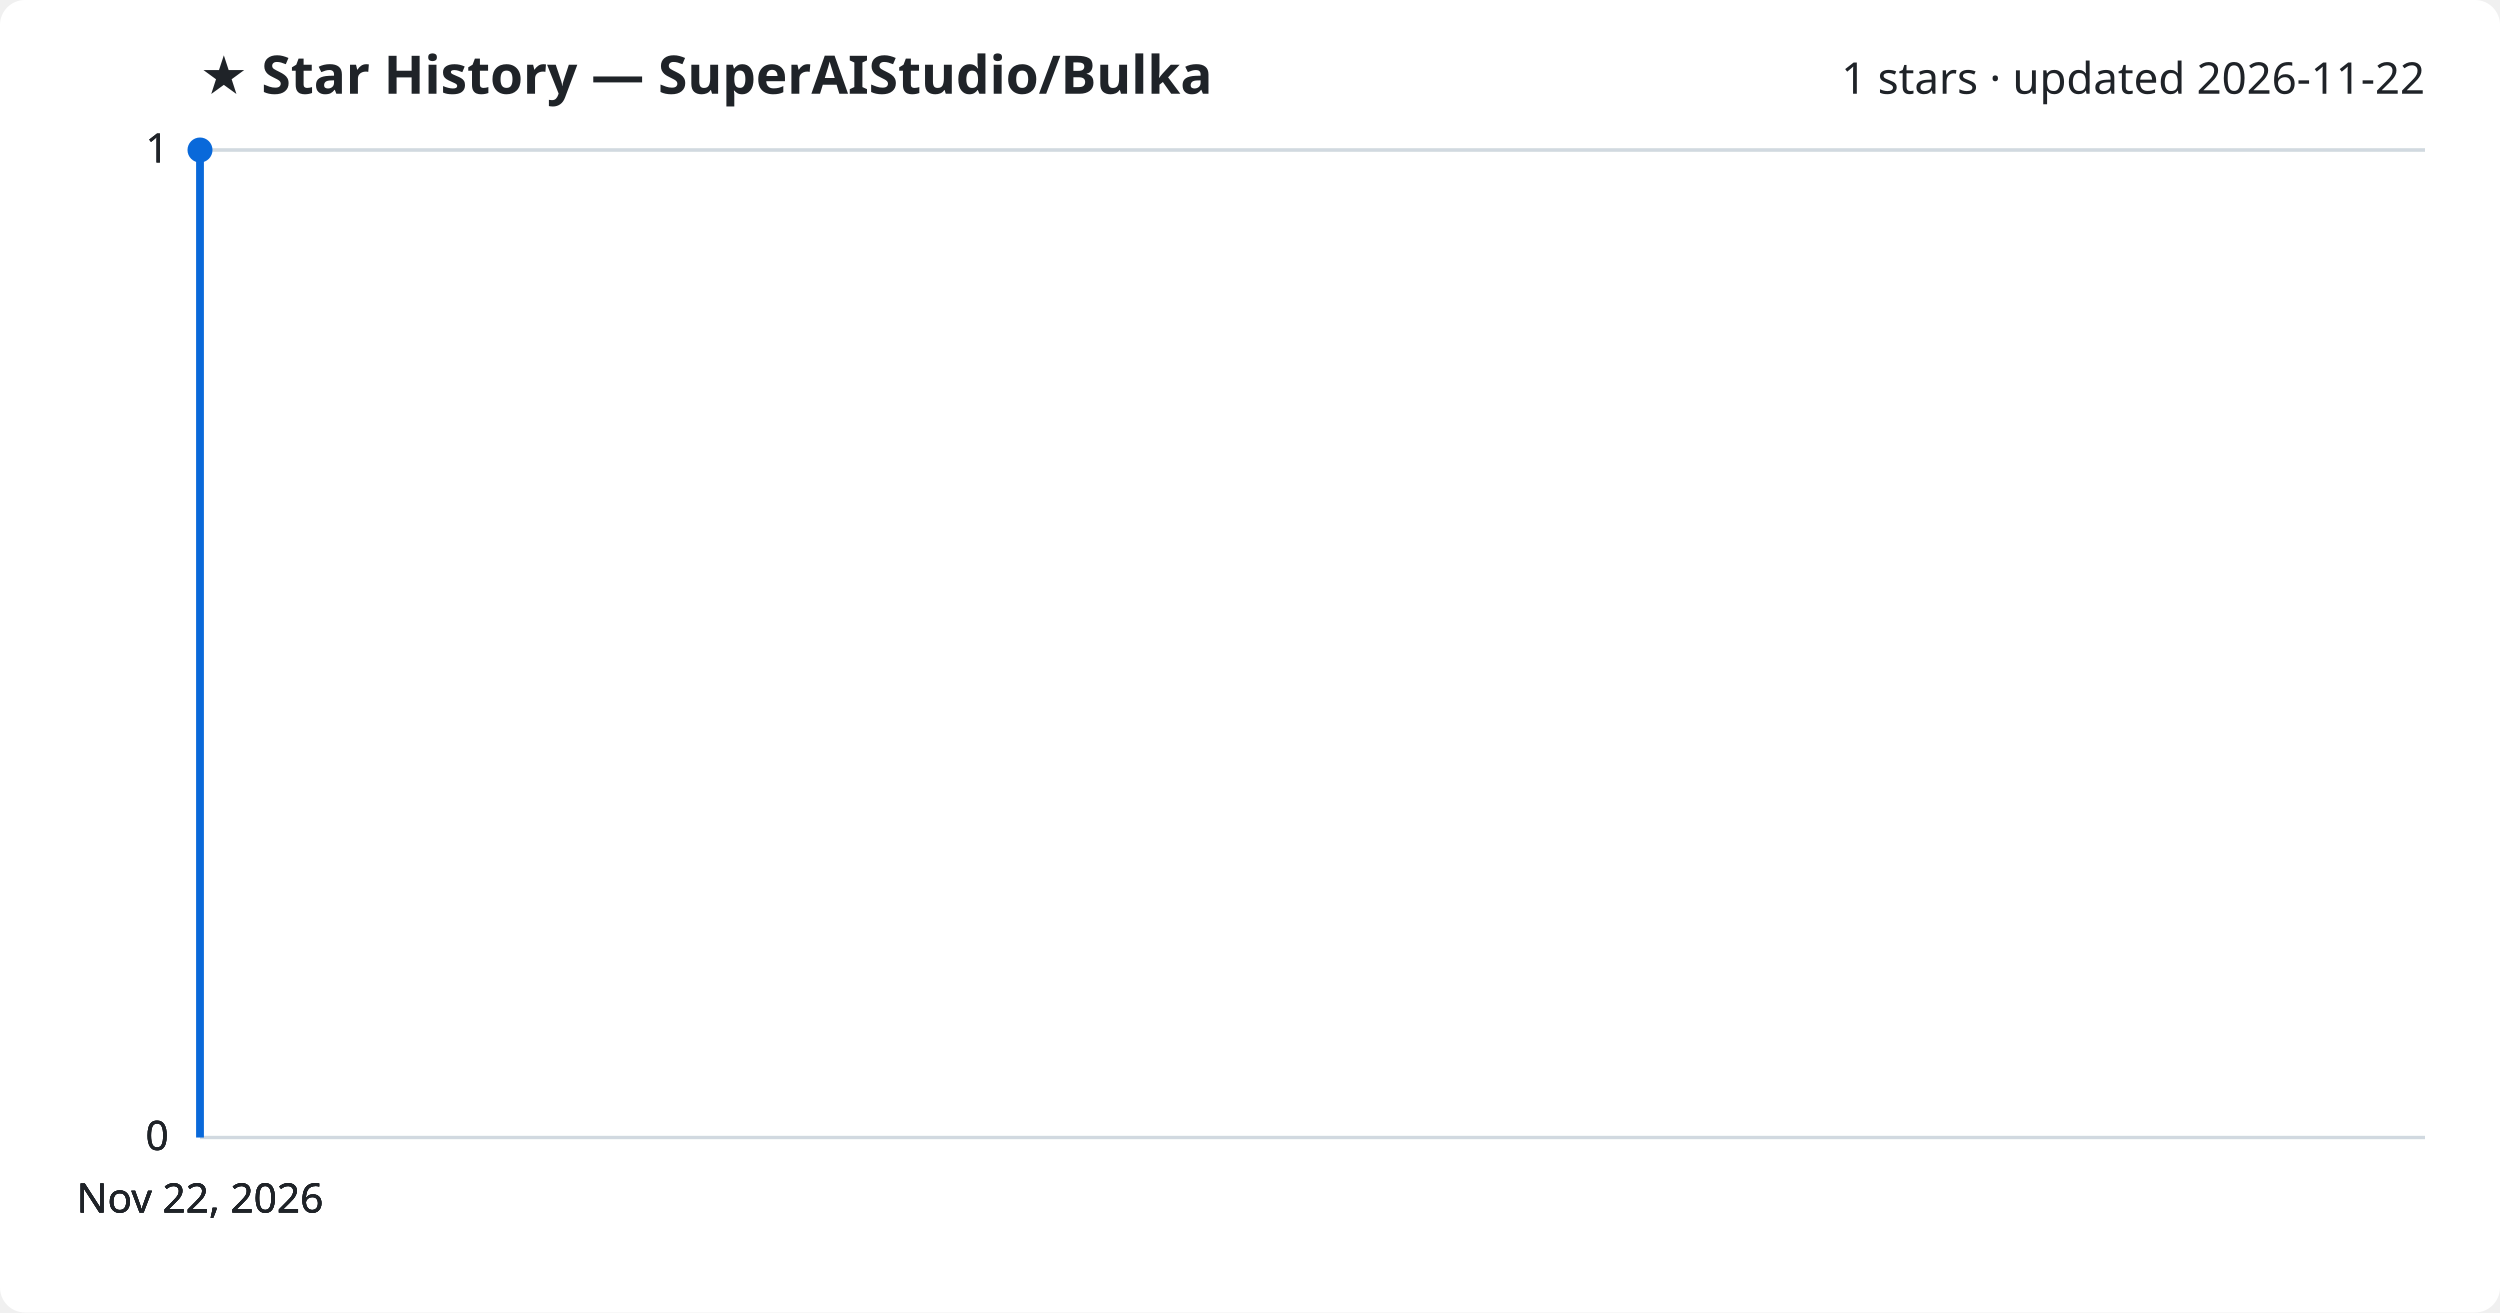
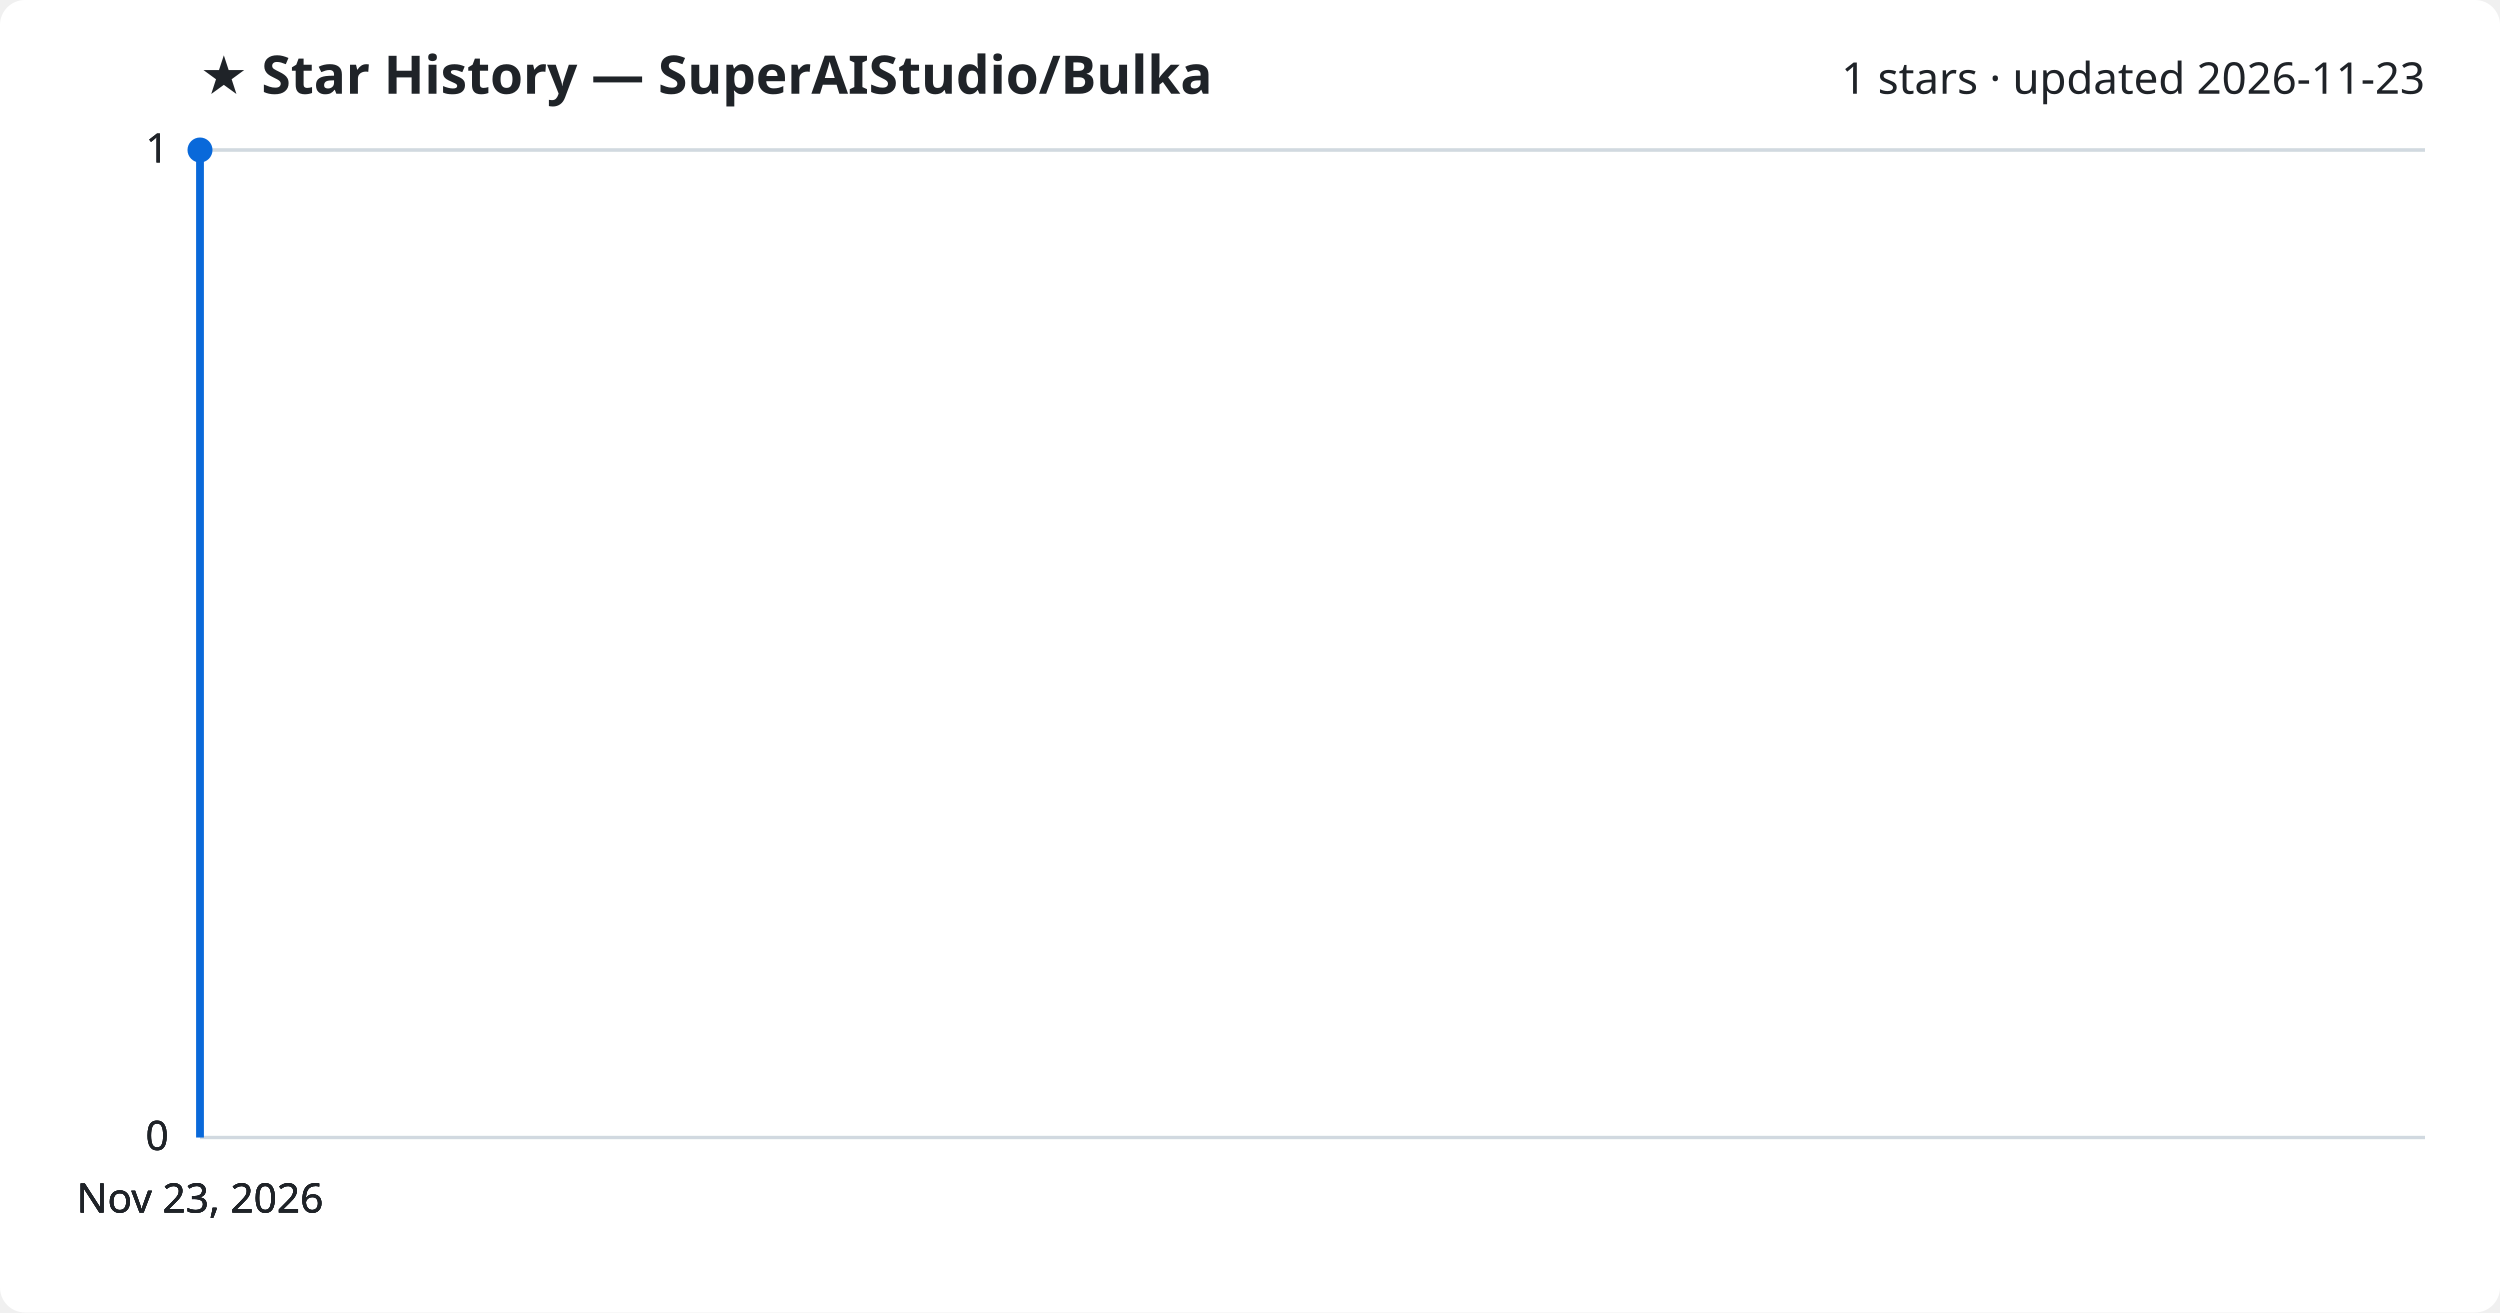
<svg xmlns="http://www.w3.org/2000/svg" viewBox="0 0 800 420" font-family="Segoe UI, sans-serif">
  <rect width="800" height="420" fill="#ffffff" rx="8" />
  <text x="64" y="30" fill="#1f2328" font-size="17" font-weight="700">★ Star History — SuperAIStudio/Bulka</text>
-   <text x="776" y="30" fill="#1f2328" font-size="14" text-anchor="end">1 stars · updated 2026-11-22</text>
+   <text x="776" y="30" fill="#1f2328" font-size="14" text-anchor="end">1 stars · updated 2026-11-23</text>
  <line x1="64" y1="364.0" x2="776" y2="364.0" stroke="#d1d9e0" stroke-width="1" />
  <text x="54" y="368.0" fill="#1f2328" font-size="13" text-anchor="end">0</text>
  <line x1="64" y1="364.0" x2="776" y2="364.0" stroke="#d1d9e0" stroke-width="1" />
  <text x="54" y="368.0" fill="#1f2328" font-size="13" text-anchor="end">0</text>
  <line x1="64" y1="364.0" x2="776" y2="364.0" stroke="#d1d9e0" stroke-width="1" />
  <text x="54" y="368.0" fill="#1f2328" font-size="13" text-anchor="end">0</text>
  <line x1="64" y1="48.0" x2="776" y2="48.0" stroke="#d1d9e0" stroke-width="1" />
  <text x="54" y="52.0" fill="#1f2328" font-size="13" text-anchor="end">1</text>
  <line x1="64" y1="48.0" x2="776" y2="48.0" stroke="#d1d9e0" stroke-width="1" />
  <text x="54" y="52.0" fill="#1f2328" font-size="13" text-anchor="end">1</text>
  <path d="M64.0,364.0 L64.0,48.0 L64.0,48.0" fill="none" stroke="#0969da" stroke-width="2.5" stroke-linejoin="round" />
  <circle cx="64.0" cy="48.0" r="4" fill="#0969da" />
-   <text x="64.0" y="388" fill="#1f2328" font-size="13" text-anchor="middle">Nov 22, 2026</text>
-   <text x="64.0" y="388" fill="#1f2328" font-size="13" text-anchor="middle">Nov 22, 2026</text>
-   <text x="64.0" y="388" fill="#1f2328" font-size="13" text-anchor="middle">Nov 22, 2026</text>
-   <text x="64.0" y="388" fill="#1f2328" font-size="13" text-anchor="middle">Nov 22, 2026</text>
+   <text x="64.0" y="388" fill="#1f2328" font-size="13" text-anchor="middle">Nov 23, 2026</text>
+   <text x="64.0" y="388" fill="#1f2328" font-size="13" text-anchor="middle">Nov 23, 2026</text>
+   <text x="64.0" y="388" fill="#1f2328" font-size="13" text-anchor="middle">Nov 23, 2026</text>
+   <text x="64.0" y="388" fill="#1f2328" font-size="13" text-anchor="middle">Nov 23, 2026</text>
</svg>
